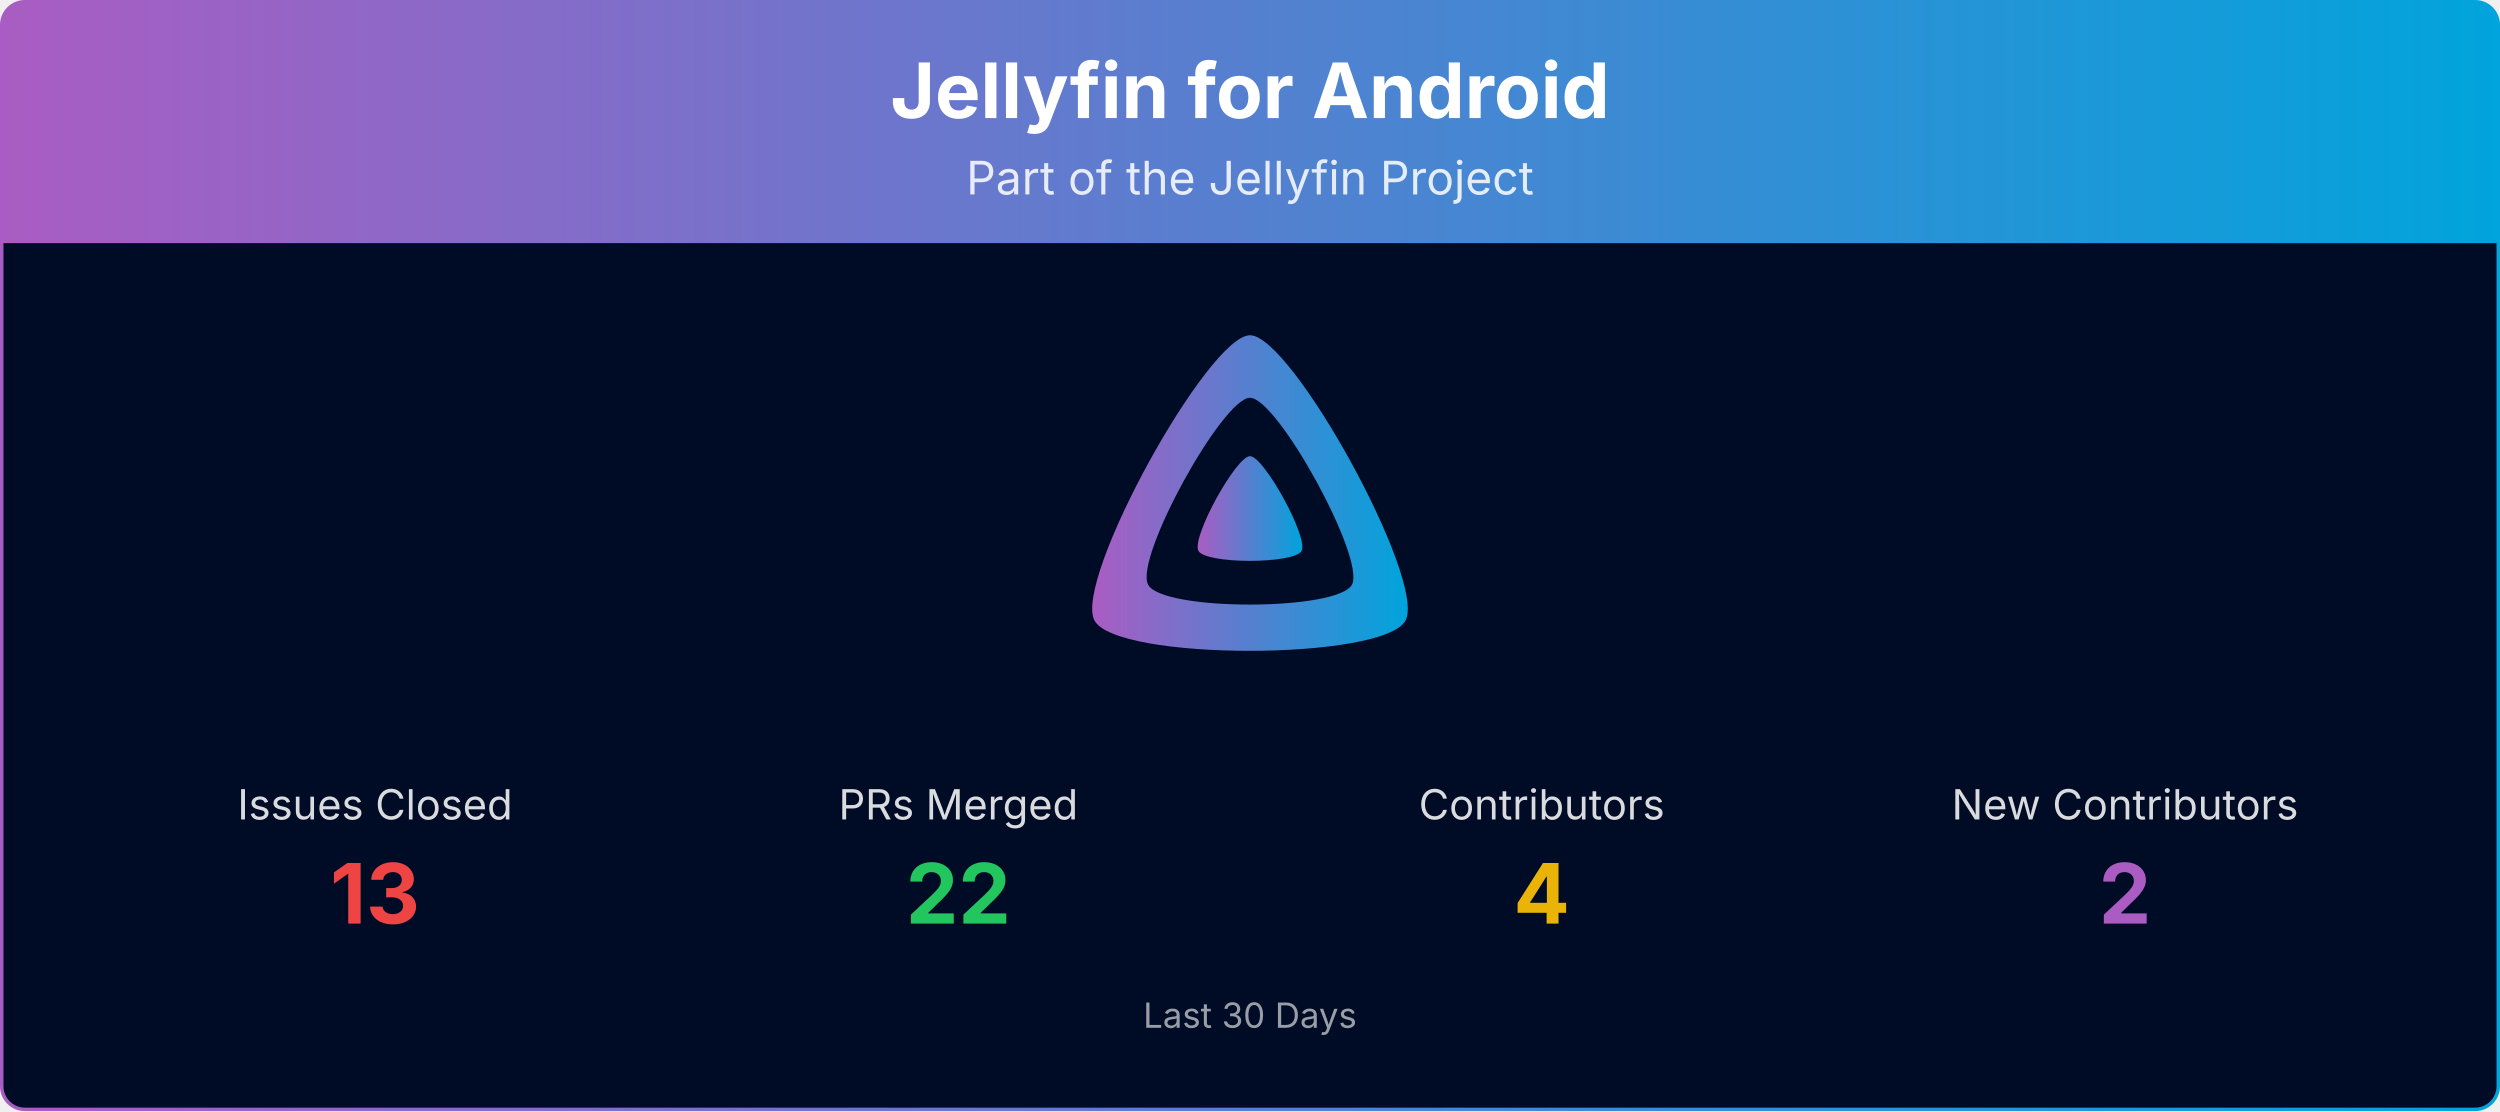
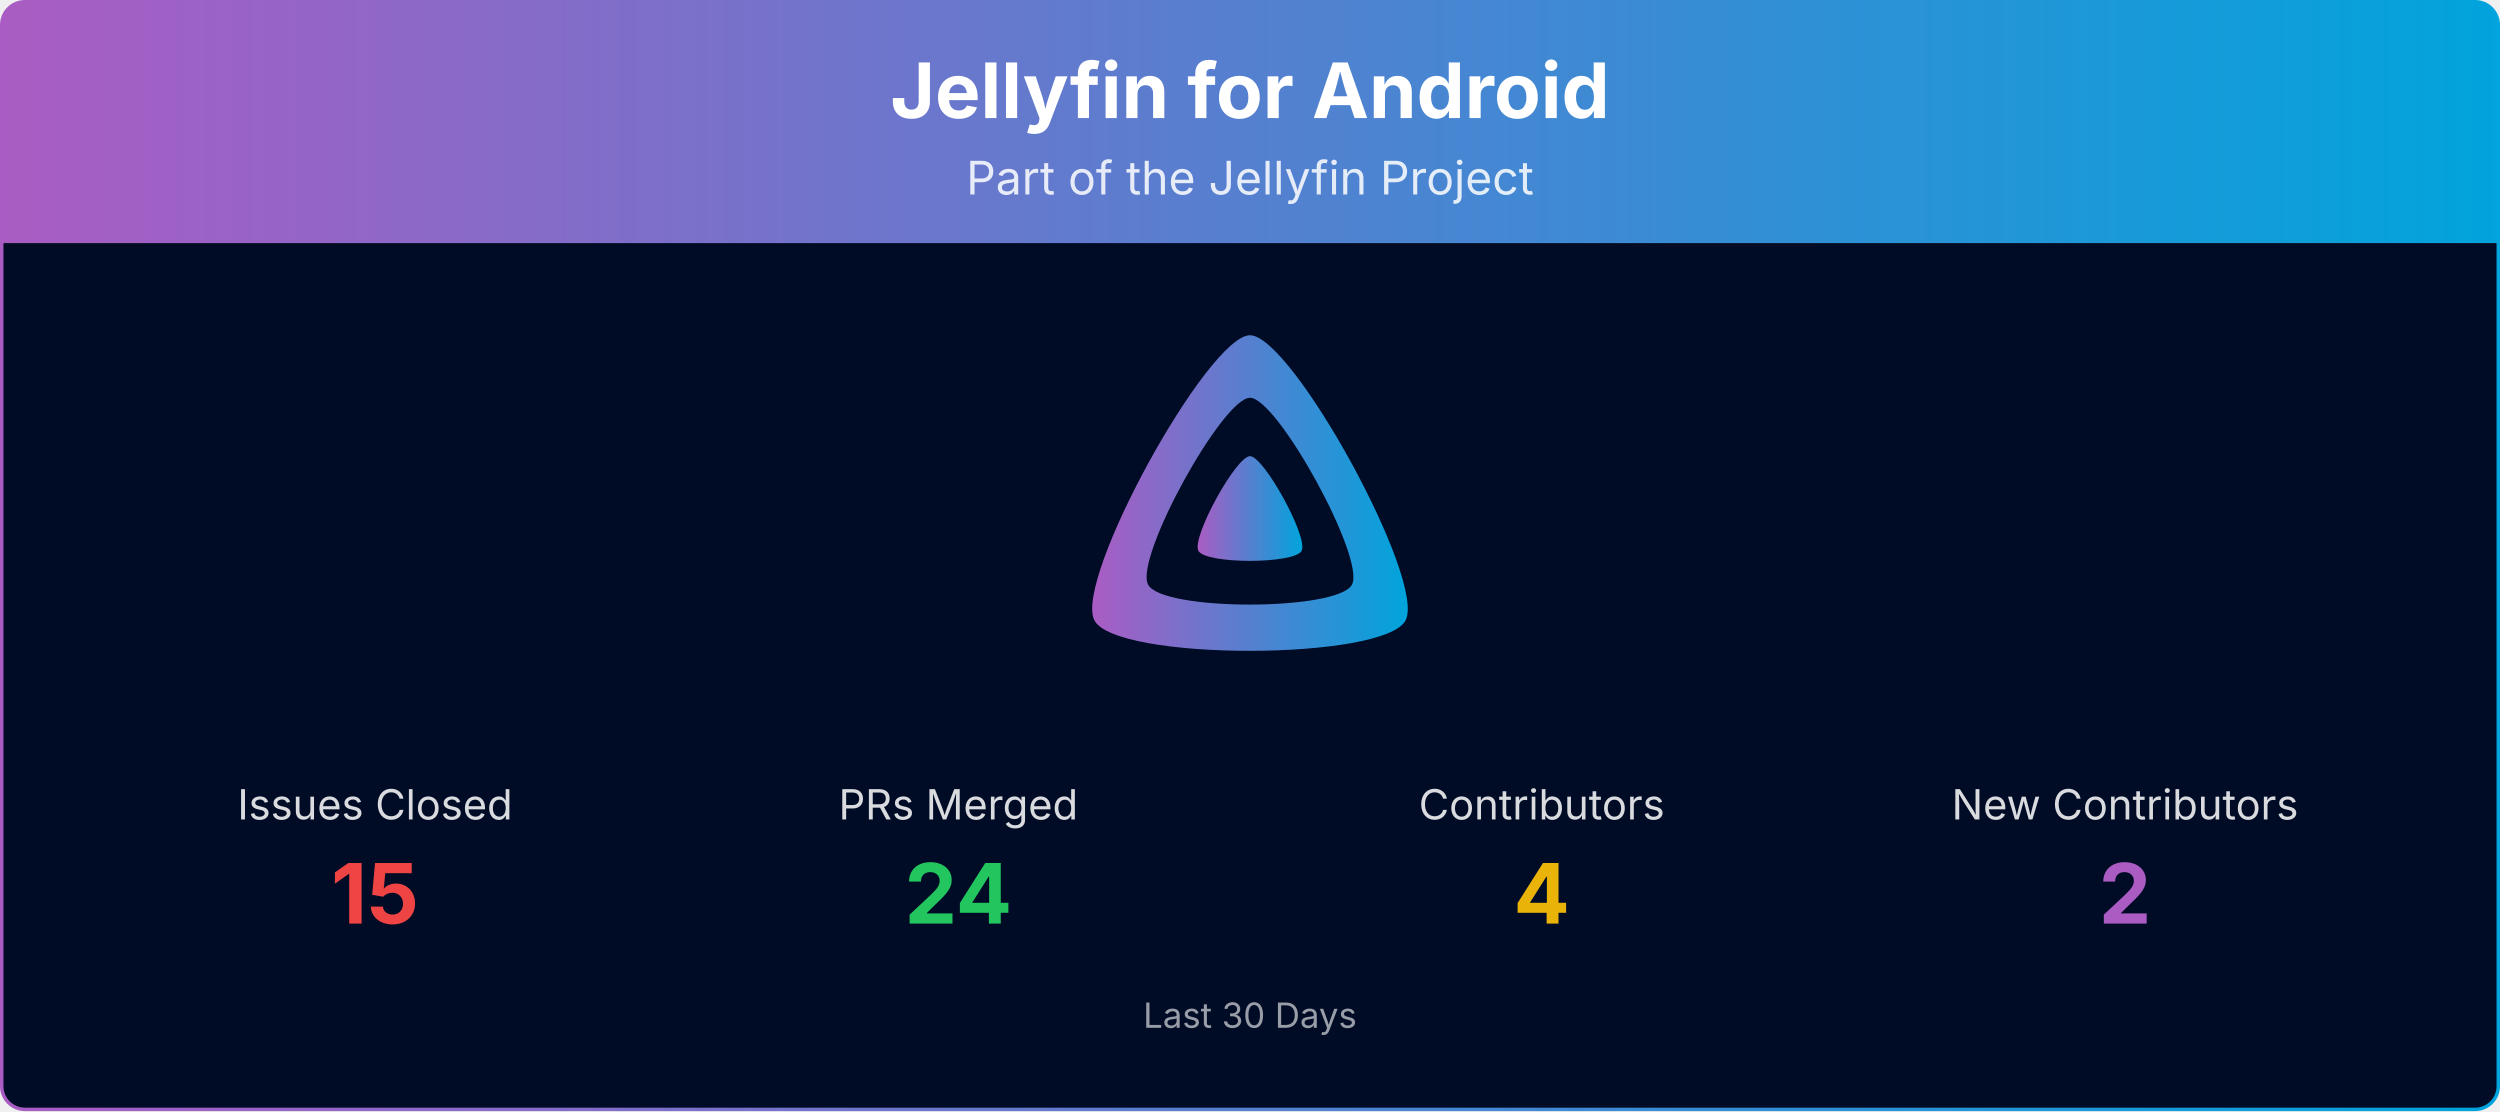
<svg xmlns="http://www.w3.org/2000/svg" viewBox="0 0 1080 480" width="100%" role="img" aria-label="Jellyfin for Android">
  <defs>
    <linearGradient id="banner-jellyfin-android-grad" x1="0" y1="0" x2="1" y2="0">
      <stop offset="0%" stop-color="#AA5CC3" />
      <stop offset="100%" stop-color="#00A4DC" />
    </linearGradient>
    <clipPath id="banner-jellyfin-android-grad-clip">
      <rect x="0.75" y="0.75" width="1078.5" height="478.5" rx="10" ry="10" />
    </clipPath>
  </defs>
  <g clip-path="url(#banner-jellyfin-android-grad-clip)">
    <path d="M0.75,10.75 A10.0,10.0 0 0 1 10.75,0.75 L1069.25,0.75 A10.0,10.0 0 0 1 1079.25,10.75 L1079.25,105.00 L0.75,105.00 Z" fill="url(#banner-jellyfin-android-grad)" />
    <text x="540.0" y="51" text-anchor="middle" font-size="33" font-weight="700" font-family="Plus Jakarta Sans, system-ui, -apple-system, Segoe UI, sans-serif" fill="#ffffff">Jellyfin for Android</text>
    <text x="540.0" y="84" text-anchor="middle" font-size="20" font-family="Plus Jakarta Sans, system-ui, -apple-system, Segoe UI, sans-serif" fill="#ffffff" opacity="0.85">Part of the Jellyfin Project</text>
    <rect x="0.75" y="105" width="1078.5" height="374.25" fill="#000b25" />
    <g transform="translate(465.00,138.00) scale(0.29297)">
      <path fill="url(#banner-jellyfin-android-grad)" fill-rule="evenodd" d="M256,23.3c-61.6,0-259.8,359.4-229.6,420.1s429.3,60,459.2,0S317.6,23.3,256,23.3zM406.5,390.8c-19.6,39.3-281.1,39.8-300.9,0s110.1-275.3,150.4-275.3S426.1,351.4,406.5,390.8z" />
      <path fill="url(#banner-jellyfin-android-grad)" d="M256,201.6c-20.4,0-86.2,119.3-76.2,139.4s142.5,19.9,152.4,0S276.5,201.6,256,201.6z" />
    </g>
    <text x="162.0" y="354.0" text-anchor="middle" font-size="18" font-family="Plus Jakarta Sans, system-ui, -apple-system, Segoe UI, sans-serif" fill="#ffffff" opacity="0.85">Issues Closed</text>
-     <text x="162.0" y="399.0" text-anchor="middle" font-size="36" font-weight="700" font-family="Plus Jakarta Sans, system-ui, -apple-system, Segoe UI, sans-serif" fill="#ef4444">13</text>
+     <text x="162.0" y="399.0" text-anchor="middle" font-size="36" font-weight="700" font-family="Plus Jakarta Sans, system-ui, -apple-system, Segoe UI, sans-serif" fill="#ef4444">15</text>
    <text x="414.0" y="354.0" text-anchor="middle" font-size="18" font-family="Plus Jakarta Sans, system-ui, -apple-system, Segoe UI, sans-serif" fill="#ffffff" opacity="0.85">PRs Merged</text>
-     <text x="414.0" y="399.0" text-anchor="middle" font-size="36" font-weight="700" font-family="Plus Jakarta Sans, system-ui, -apple-system, Segoe UI, sans-serif" fill="#22c55e">22</text>
+     <text x="414.0" y="399.0" text-anchor="middle" font-size="36" font-weight="700" font-family="Plus Jakarta Sans, system-ui, -apple-system, Segoe UI, sans-serif" fill="#22c55e">24</text>
    <text x="666.0" y="354.0" text-anchor="middle" font-size="18" font-family="Plus Jakarta Sans, system-ui, -apple-system, Segoe UI, sans-serif" fill="#ffffff" opacity="0.85">Contributors</text>
    <text x="666.0" y="399.0" text-anchor="middle" font-size="36" font-weight="700" font-family="Plus Jakarta Sans, system-ui, -apple-system, Segoe UI, sans-serif" fill="#eab308">4</text>
    <text x="918.0" y="354.0" text-anchor="middle" font-size="18" font-family="Plus Jakarta Sans, system-ui, -apple-system, Segoe UI, sans-serif" fill="#ffffff" opacity="0.85">New Contributors</text>
    <text x="918.0" y="399.0" text-anchor="middle" font-size="36" font-weight="700" font-family="Plus Jakarta Sans, system-ui, -apple-system, Segoe UI, sans-serif" fill="#AA5CC3">2</text>
    <text x="540.0" y="444.0" text-anchor="middle" font-size="15" font-family="Plus Jakarta Sans, system-ui, -apple-system, Segoe UI, sans-serif" fill="#ffffff" opacity="0.6">Last 30 Days</text>
  </g>
  <rect x="0.75" y="0.75" width="1078.5" height="478.5" rx="10" ry="10" fill="none" stroke="url(#banner-jellyfin-android-grad)" stroke-width="1.5" />
</svg>
